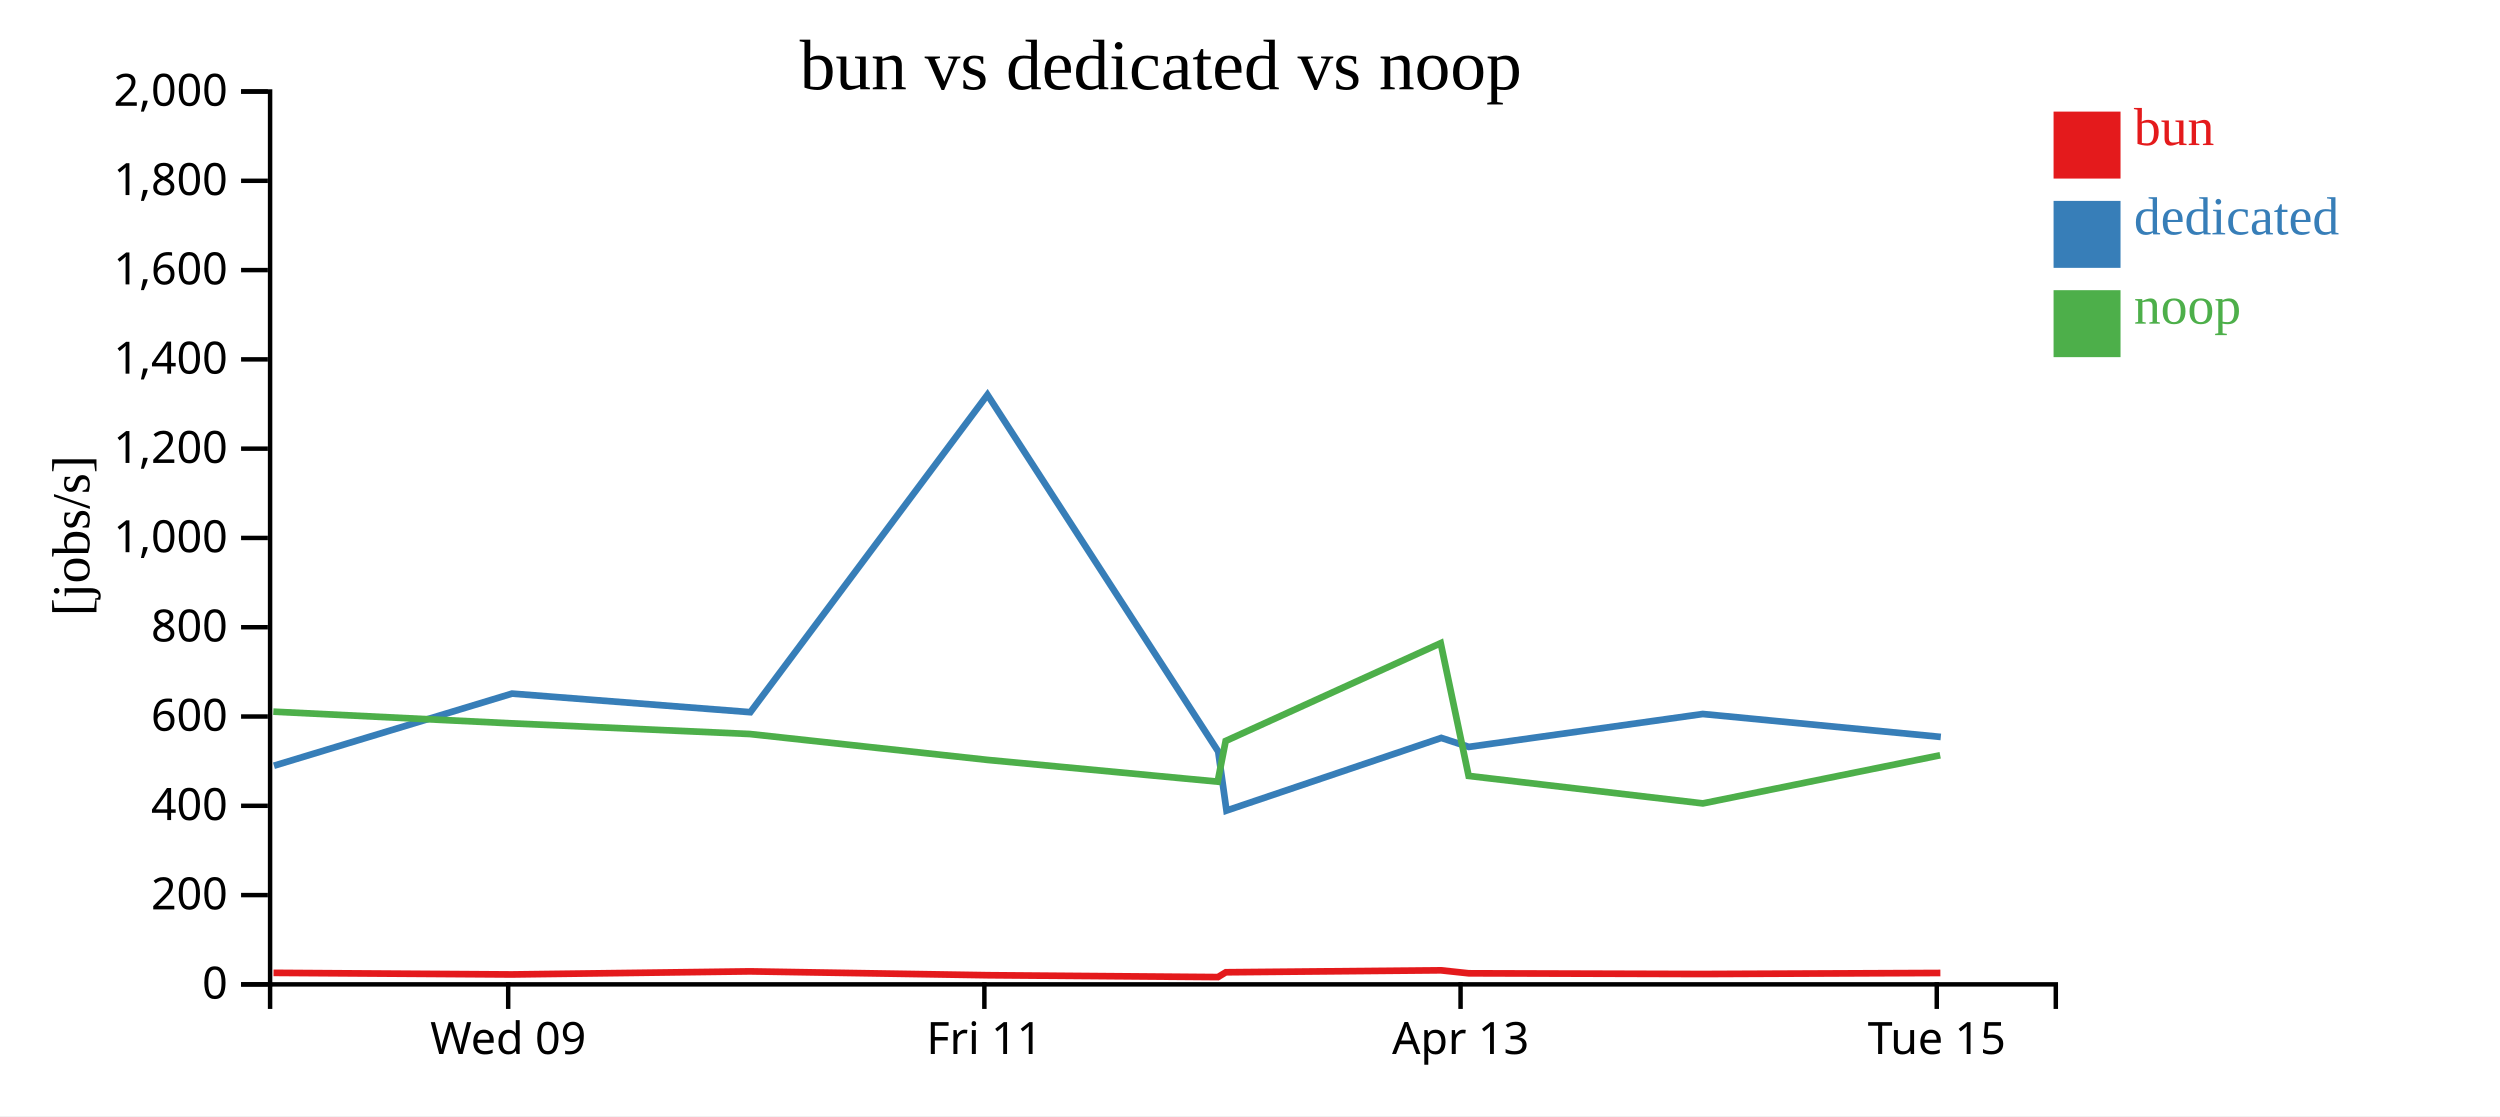
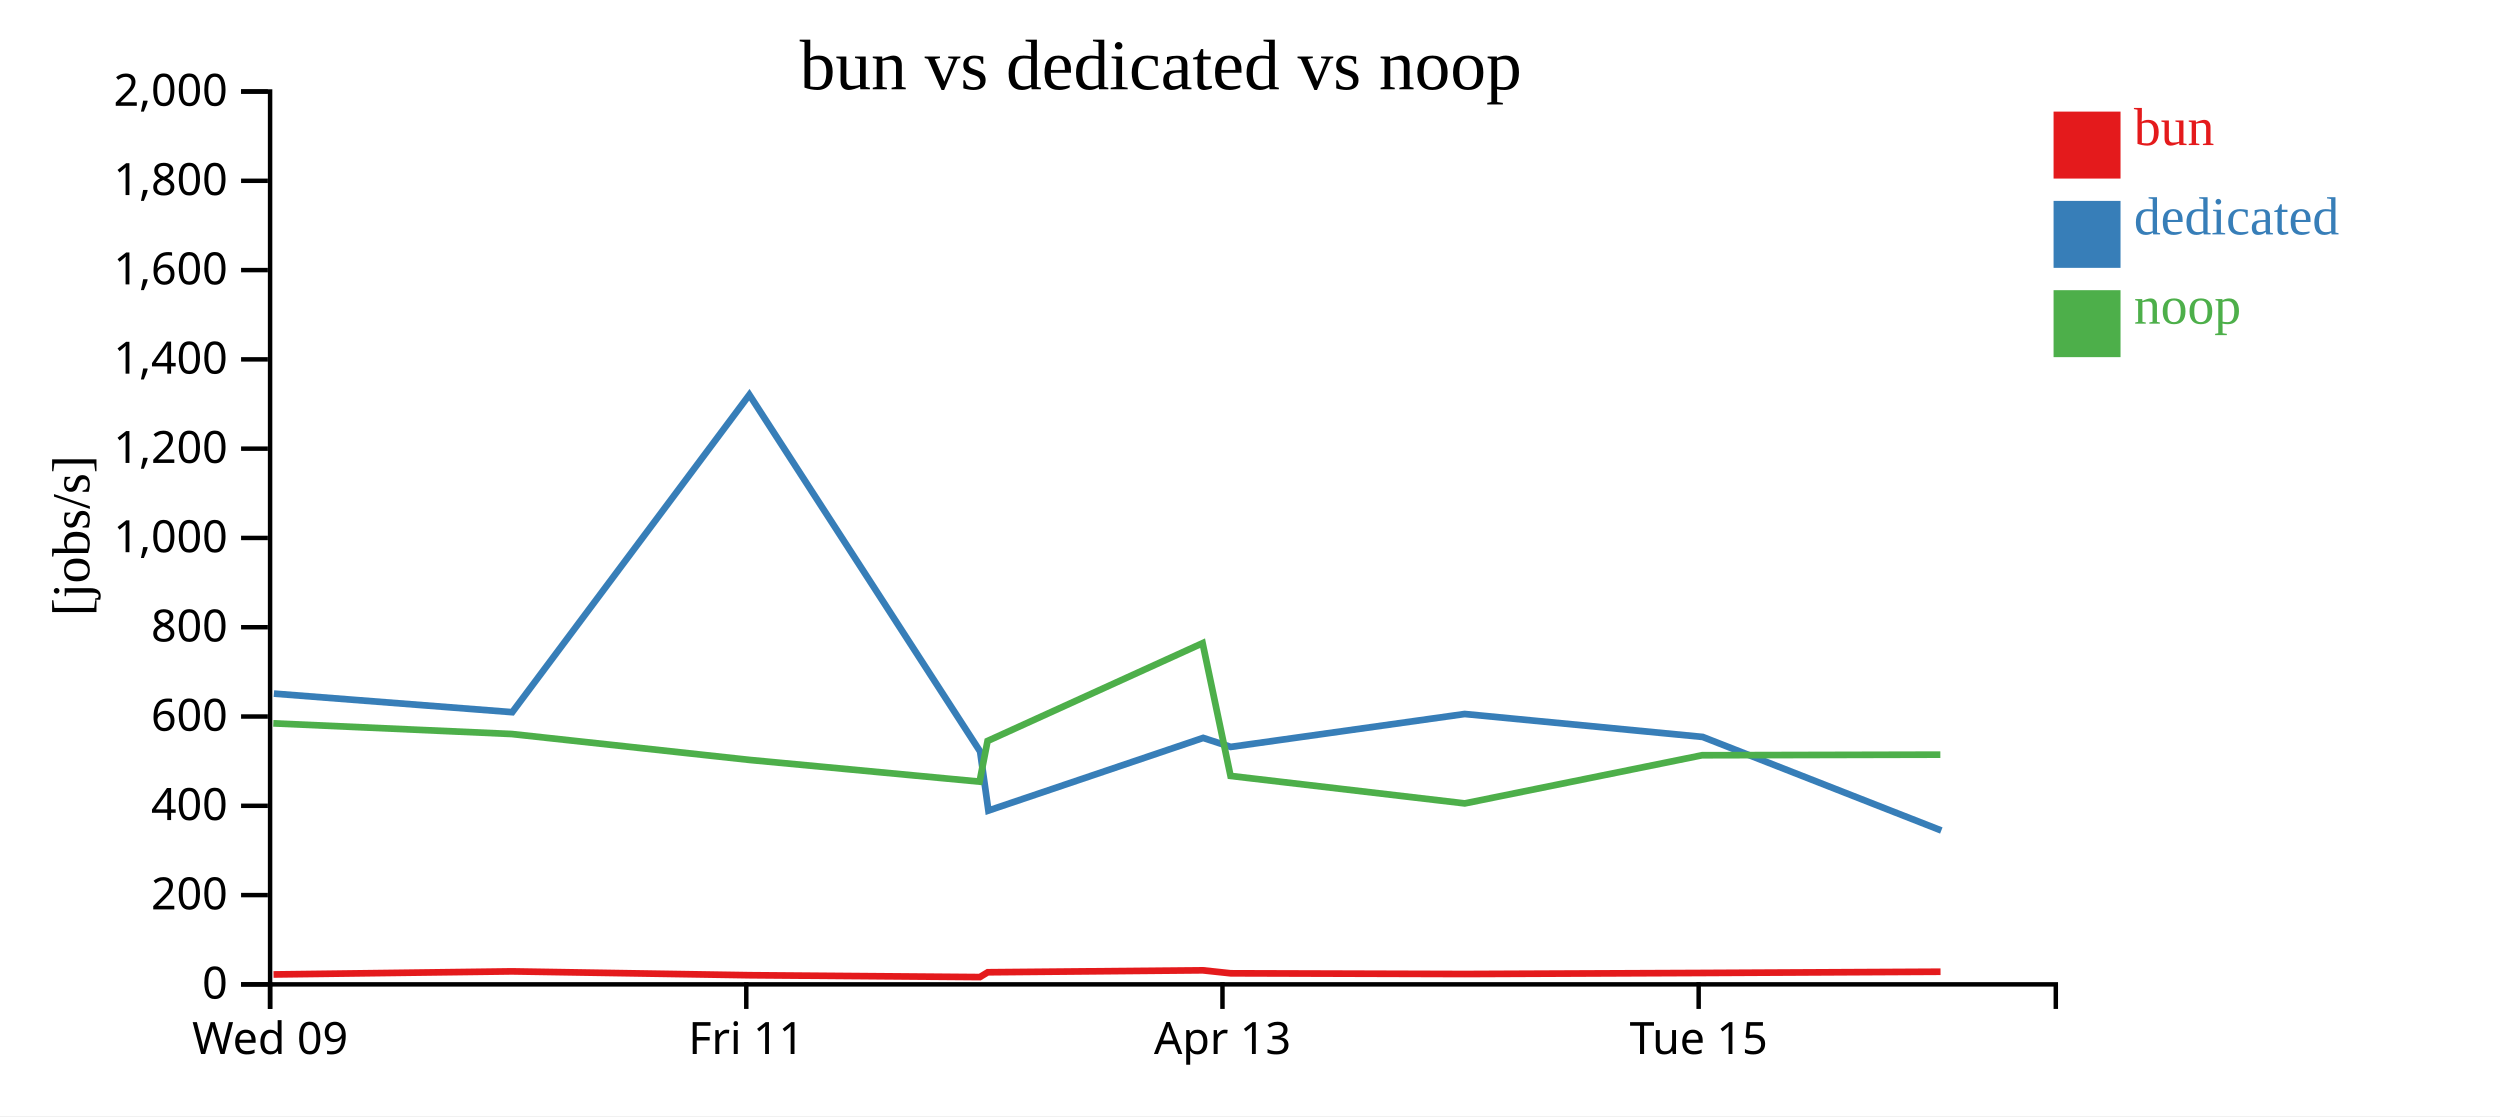
<svg xmlns="http://www.w3.org/2000/svg" width="560" height="250">
  <rect width="100%" height="100%" fill="white" />
  <g transform="translate(60,20)">
    <g transform="translate(0,200)" fill="none" font-size="10" font-family="sans-serif" text-anchor="middle">
      <path class="domain" stroke="currentColor" d="M0.5,6V0.5H400.5V6" />
-       <g class="tick" opacity="1" transform="translate(53.83333,0)">
+       <g class="tick" opacity="1" transform="translate(0.5,0)">
        <line stroke="currentColor" y2="6" />
        <text fill="currentColor" y="9" dy="0.71em">Wed 09</text>
      </g>
-       <g class="tick" opacity="1" transform="translate(160.5,0)">
+       <g class="tick" opacity="1" transform="translate(107.1667,0)">
        <line stroke="currentColor" y2="6" />
        <text fill="currentColor" y="9" dy="0.71em">Fri 11</text>
      </g>
-       <g class="tick" opacity="1" transform="translate(267.1667,0)">
+       <g class="tick" opacity="1" transform="translate(213.8333,0)">
        <line stroke="currentColor" y2="6" />
        <text fill="currentColor" y="9" dy="0.71em">Apr 13</text>
      </g>
-       <g class="tick" opacity="1" transform="translate(373.8333,0)">
+       <g class="tick" opacity="1" transform="translate(320.5,0)">
        <line stroke="currentColor" y2="6" />
        <text fill="currentColor" y="9" dy="0.71em">Tue 15</text>
      </g>
    </g>
    <g fill="none" font-size="10" font-family="sans-serif" text-anchor="end">
      <path class="domain" stroke="currentColor" d="M-6,200.5H0.5V0.5H-6" />
      <g class="tick" opacity="1" transform="translate(0,200.5)">
        <line stroke="currentColor" x2="-6" />
        <text fill="currentColor" x="-9" dy="0.32em">0</text>
      </g>
      <g class="tick" opacity="1" transform="translate(0,180.5)">
        <line stroke="currentColor" x2="-6" />
        <text fill="currentColor" x="-9" dy="0.32em">200</text>
      </g>
      <g class="tick" opacity="1" transform="translate(0,160.5)">
        <line stroke="currentColor" x2="-6" />
        <text fill="currentColor" x="-9" dy="0.32em">400</text>
      </g>
      <g class="tick" opacity="1" transform="translate(0,140.5)">
        <line stroke="currentColor" x2="-6" />
        <text fill="currentColor" x="-9" dy="0.32em">600</text>
      </g>
      <g class="tick" opacity="1" transform="translate(0,120.5)">
        <line stroke="currentColor" x2="-6" />
        <text fill="currentColor" x="-9" dy="0.32em">800</text>
      </g>
      <g class="tick" opacity="1" transform="translate(0,100.5)">
        <line stroke="currentColor" x2="-6" />
        <text fill="currentColor" x="-9" dy="0.32em">1,000</text>
      </g>
      <g class="tick" opacity="1" transform="translate(0,80.5)">
        <line stroke="currentColor" x2="-6" />
        <text fill="currentColor" x="-9" dy="0.32em">1,200</text>
      </g>
      <g class="tick" opacity="1" transform="translate(0,60.5)">
        <line stroke="currentColor" x2="-6" />
        <text fill="currentColor" x="-9" dy="0.32em">1,400</text>
      </g>
      <g class="tick" opacity="1" transform="translate(0,40.5)">
        <line stroke="currentColor" x2="-6" />
        <text fill="currentColor" x="-9" dy="0.32em">1,600</text>
      </g>
      <g class="tick" opacity="1" transform="translate(0,20.5)">
        <line stroke="currentColor" x2="-6" />
        <text fill="currentColor" x="-9" dy="0.32em">1,800</text>
      </g>
      <g class="tick" opacity="1" transform="translate(0,0.5)">
        <line stroke="currentColor" x2="-6" />
        <text fill="currentColor" x="-9" dy="0.32em">2,000</text>
      </g>
    </g>
    <text text-anchor="middle" style="font-size: 12px" transform="rotate(-90)" y="-40" x="-100">[jobs/s]</text>
    <text text-anchor="middle" style="font-size: 16px" y="0" x="200">bun vs dedicated vs noop</text>
-     <path class="line" fill="none" stroke="#e41a1c" stroke-width="1.5" d="M1.273,197.918L54.608,198.281L107.998,197.59L161.314,198.451L212.816,198.867L214.59,197.789L262.753,197.351L269.022,198.021L321.485,198.18L374.645,197.946" />
-     <path class="line" fill="none" stroke="#377eb8" stroke-width="1.5" d="M1.362,151.523L54.688,135.37L108.077,139.53L161.189,68.431L212.88,148.333L214.734,161.567L262.845,145.294L269.011,147.306L321.42,139.935L374.742,145.076" />
-     <path class="line" fill="none" stroke="#4daf4a" stroke-width="1.5" d="M1.223,139.413L54.558,142.033L107.957,144.42L161.263,150.227L212.759,155.09L214.549,145.979L262.716,124.069L268.977,153.807L321.437,159.963L374.6,149.175" />
+     <path class="line" fill="none" stroke="#e41a1c" stroke-width="1.5" d="M1.274,198.281L54.665,197.59L107.981,198.451L159.483,198.867L161.256,197.789L209.42,197.351L215.689,198.021L268.152,198.18L321.311,197.946L374.68,197.668" />
+     <path class="line" fill="none" stroke="#377eb8" stroke-width="1.5" d="M1.354,135.37L54.744,139.53L107.856,68.431L159.546,148.333L161.401,161.567L209.512,145.294L215.678,147.306L268.087,139.935L321.408,145.076L374.856,166.034" />
+     <path class="line" fill="none" stroke="#4daf4a" stroke-width="1.5" d="M1.224,142.033L54.623,144.42L107.929,150.227L159.425,155.09L161.215,145.979L209.382,124.069L215.643,153.807L268.104,159.963L321.267,149.175L374.638,149.042" />
    <rect class="dot" x="400" y="5" width="15" height="15" style="fill: #e41a1c;" />
    <rect class="dot" x="400" y="25" width="15" height="15" style="fill: #377eb8;" />
    <rect class="dot" x="400" y="45" width="15" height="15" style="fill: #4daf4a;" />
    <text class="label" x="418" y="12.5" style="fill: #e41a1c; alignment-baseline: middle;" text-anchor="left">bun</text>
    <text class="label" x="418" y="32.5" style="fill: #377eb8; alignment-baseline: middle;" text-anchor="left">dedicated</text>
    <text class="label" x="418" y="52.5" style="fill: #4daf4a; alignment-baseline: middle;" text-anchor="left">noop</text>
  </g>
</svg>
